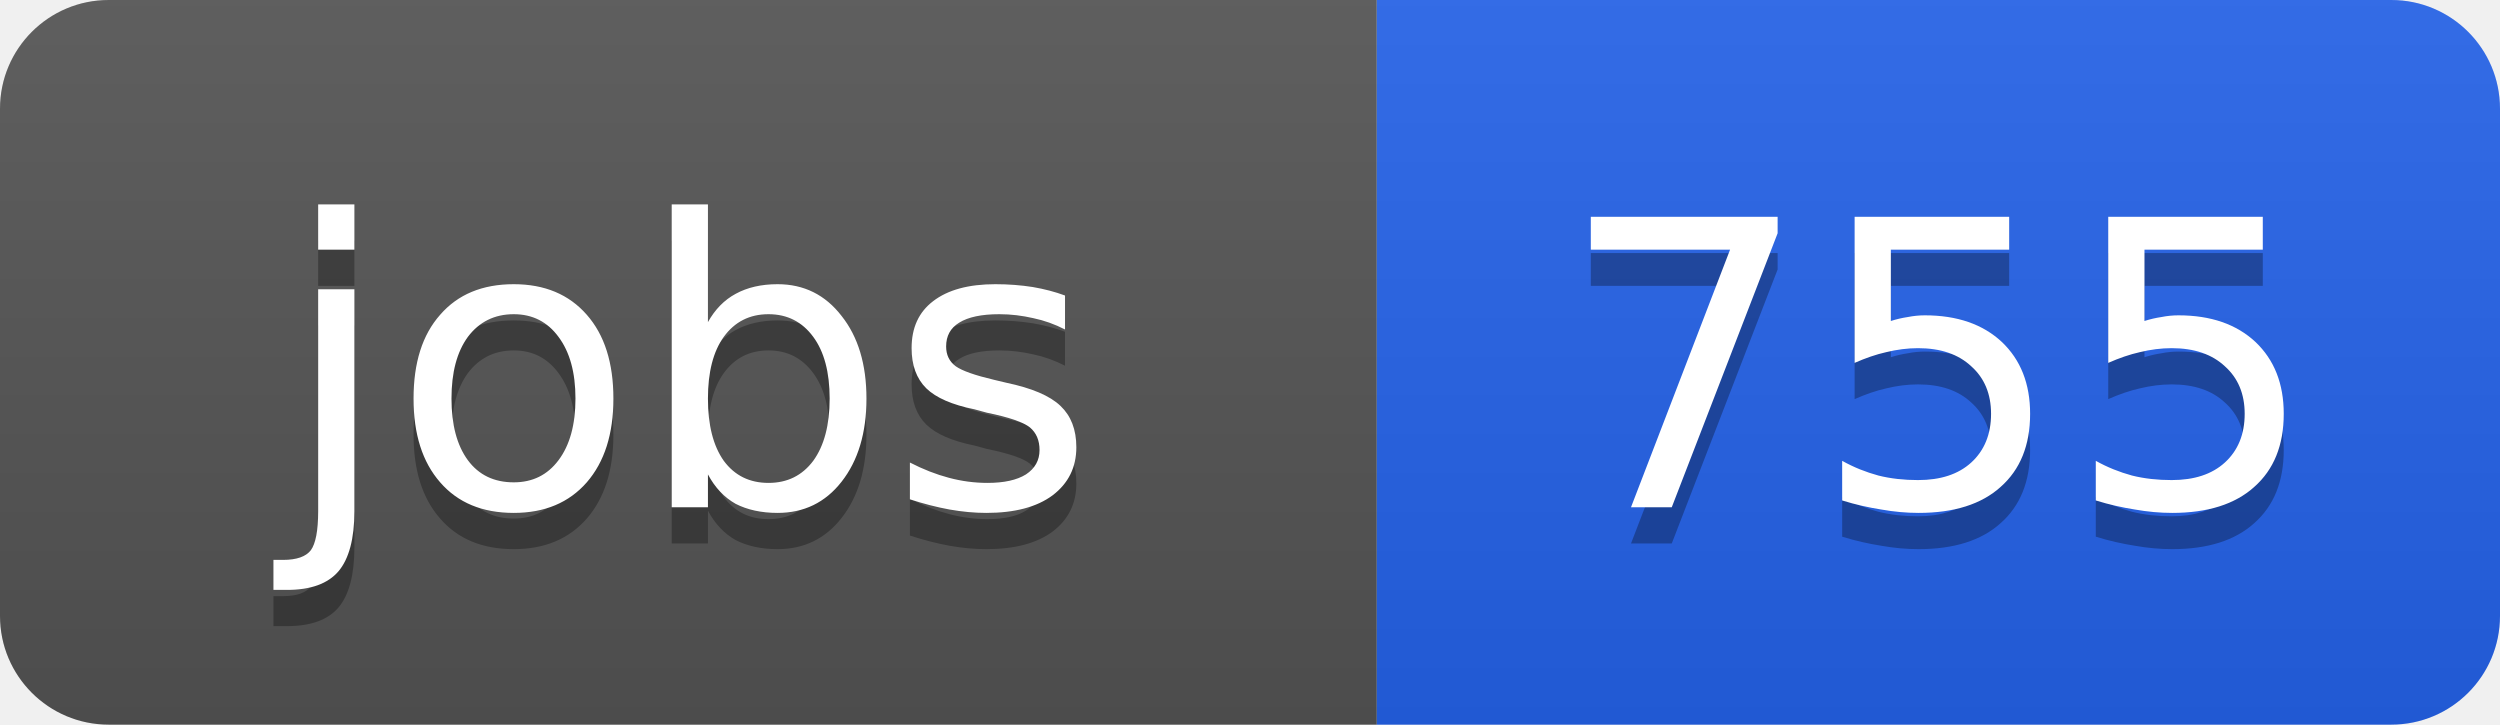
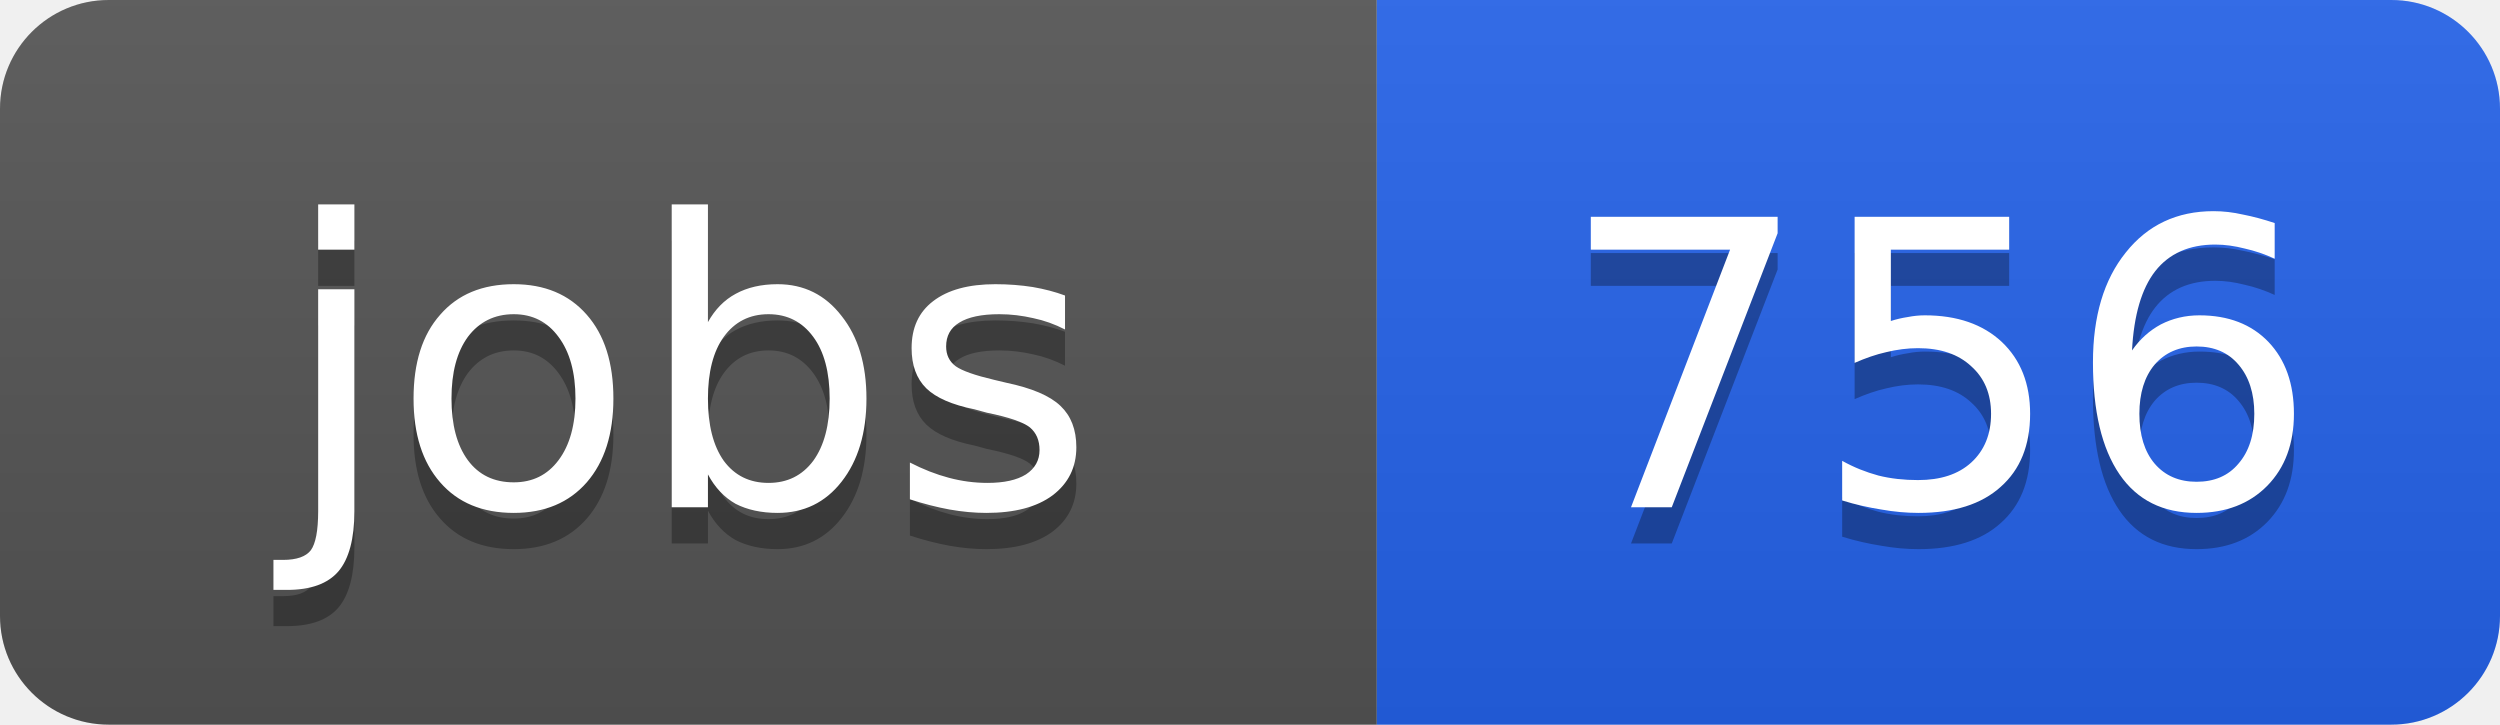
<svg xmlns="http://www.w3.org/2000/svg" width="69" height="20">
  <linearGradient id="b" x2="0" y2="100%">
    <stop offset="0" stop-color="#bbb" stop-opacity=".1" />
    <stop offset="1" stop-opacity=".1" />
  </linearGradient>
  <clipPath id="a">
    <rect width="69" height="20" rx="3" fill="#fff" />
  </clipPath>
  <g clip-path="url(#a)">
    <path fill="#555" d="M0 0h38v20H0z" />
    <path fill="#2563eb" d="M38 0h31v20H38z" />
    <path fill="url(#b)" d="M0 0h69v20H0z" />
  </g>
  <g fill="#fff" text-anchor="middle" font-family="DejaVu Sans,Verdana,Geneva,sans-serif" font-size="11">
    <text x="19" y="15" fill="#010101" fill-opacity=".3">jobs</text>
    <text x="19" y="14">jobs</text>
-     <text x="53.5" y="15" fill="#010101" fill-opacity=".3">755</text>
-     <text x="53.5" y="14">755</text>
+     <text x="53.5" y="15" fill="#010101" fill-opacity=".3">756</text>
+     <text x="53.5" y="14">756</text>
  </g>
</svg>
